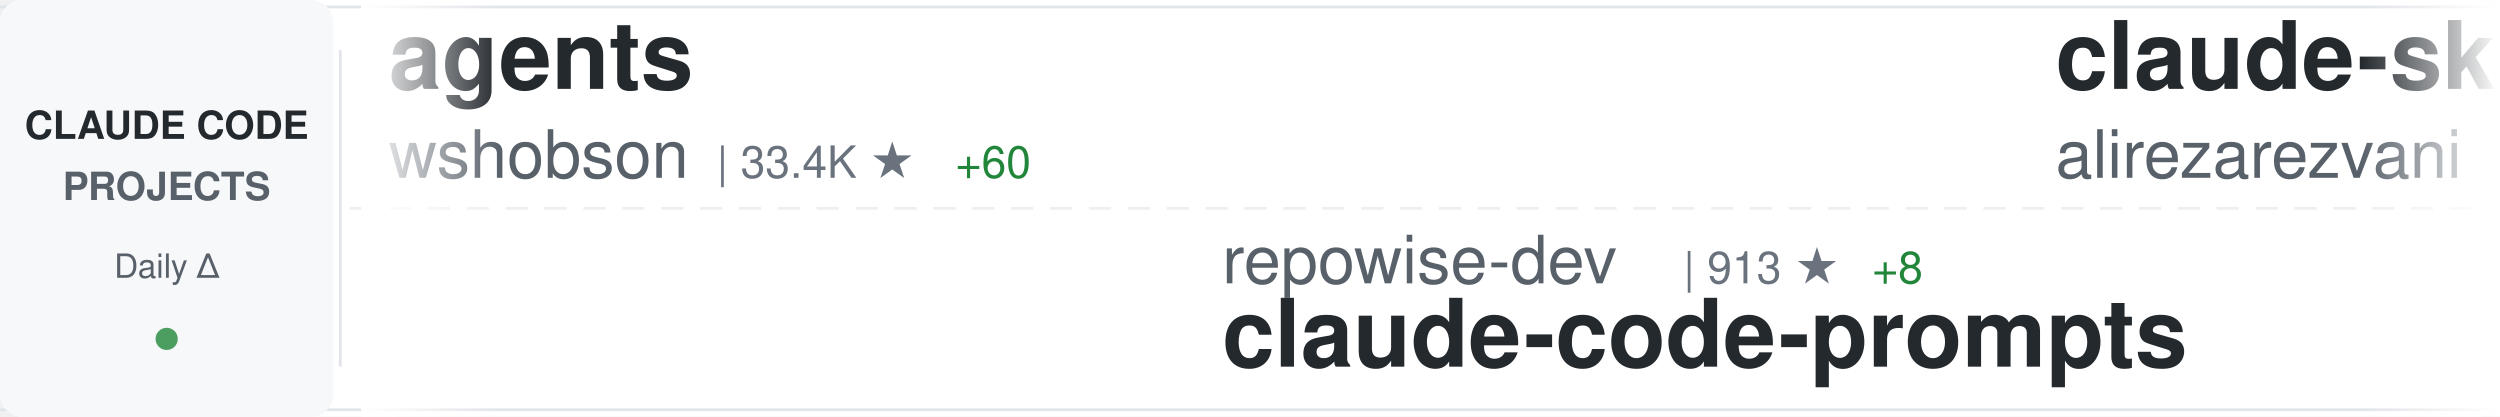
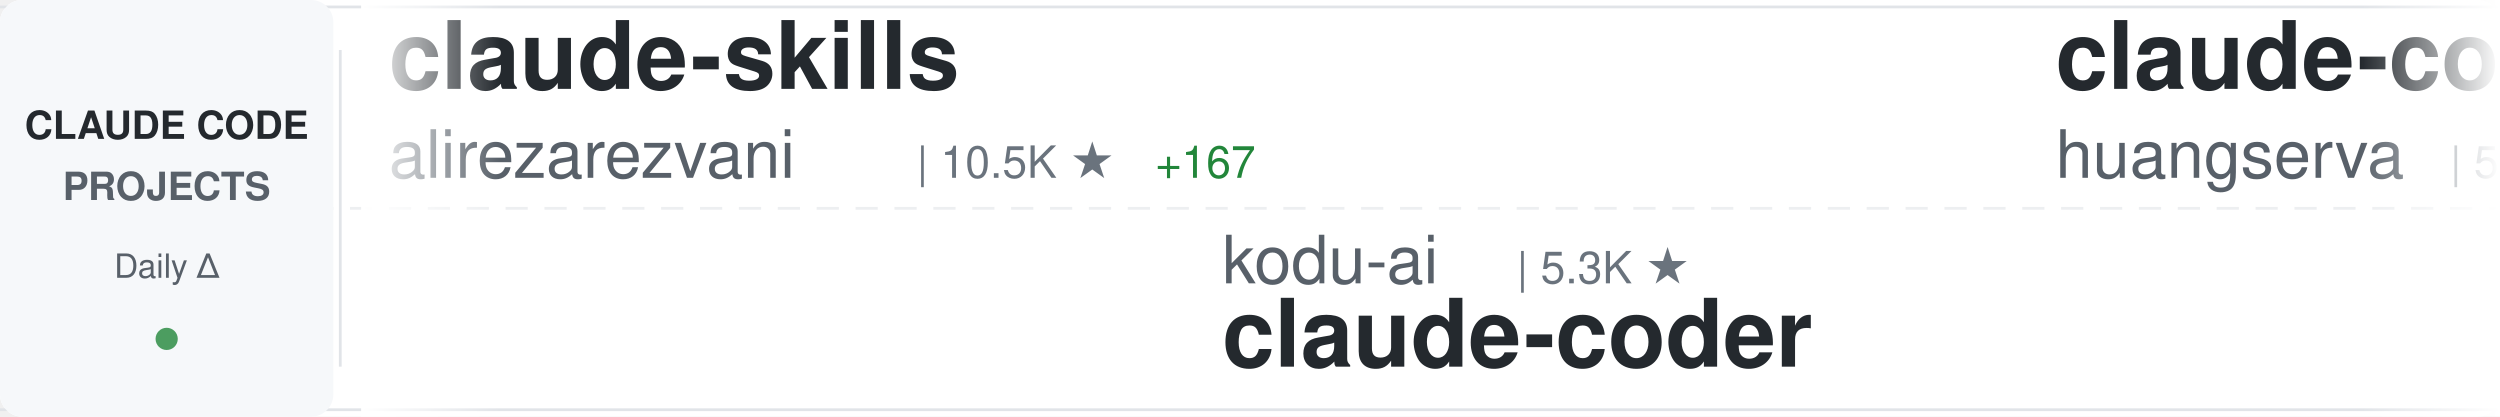
<svg xmlns="http://www.w3.org/2000/svg" width="900" height="150">
  <defs>
    <linearGradient id="awesomeLeftFade" x1="0%" y1="0%" x2="100%" y2="0%">
      <stop offset="0%" style="stop-color:#ffffff;stop-opacity:1" />
      <stop offset="100%" style="stop-color:#ffffff;stop-opacity:0" />
    </linearGradient>
    <linearGradient id="awesomeRightFade" x1="0%" y1="0%" x2="100%" y2="0%">
      <stop offset="0%" style="stop-color:#ffffff;stop-opacity:0" />
      <stop offset="100%" style="stop-color:#ffffff;stop-opacity:1" />
    </linearGradient>
  </defs>
  <rect width="900" height="150" fill="#ffffff" rx="8" />
  <rect x="0" y="2" width="900" height="1" fill="#e1e4e8" />
  <rect x="0" y="147" width="900" height="1" fill="#e1e4e8" />
  <line x1="0" y1="75" x2="900" y2="75" stroke="#e1e4e8" stroke-width="1" stroke-dasharray="8 6" opacity="0.6" />
  <rect x="0" y="0" width="120" height="150" fill="#f6f8fa" rx="8" />
  <text x="60" y="50" font-family="-apple-system, BlinkMacSystemFont, 'Segoe UI', Helvetica, Arial, sans-serif" font-size="14" font-weight="600" fill="#24292e" text-anchor="middle">CLAUDE CODE</text>
  <text x="60" y="72" font-family="-apple-system, BlinkMacSystemFont, 'Segoe UI', Helvetica, Arial, sans-serif" font-size="14" font-weight="600" fill="#586069" text-anchor="middle">PROJECTS</text>
  <text x="60" y="100" font-family="-apple-system, BlinkMacSystemFont, 'Segoe UI', Helvetica, Arial, sans-serif" font-size="12" font-weight="500" fill="#586069" text-anchor="middle">Daily Δ</text>
  <circle cx="60" cy="122" r="4" fill="#22863a" opacity="0.8" />
  <rect x="122" y="18" width="1" height="114" fill="#e1e4e8" />
  <clipPath id="awesomeTickerClip">
    <rect x="130" y="0" width="770" height="150" />
  </clipPath>
  <g clip-path="url(#awesomeTickerClip)">
    <g id="awesomeTickerItems">
      <animateTransform attributeName="transform" attributeType="XML" type="translate" from="0 0" to="-3000 0" dur="54s" repeatCount="indefinite" />
      <g transform="translate(0, 0)">
-         <text x="140" y="32" font-family="-apple-system, BlinkMacSystemFont, 'Segoe UI', Helvetica, Arial, sans-serif" font-size="34" font-weight="600" fill="#24292e">agents</text>
-         <text x="140" y="64" font-family="-apple-system, BlinkMacSystemFont, 'Segoe UI', Helvetica, Arial, sans-serif" font-size="24" font-weight="400" fill="#586069">wshobson</text>
-         <text x="258" y="64" font-family="-apple-system, BlinkMacSystemFont, 'Segoe UI', Helvetica, Arial, sans-serif" font-size="16" font-weight="500" fill="#6a737d">| 33.4K ★</text>
-         <text x="344" y="64" font-family="-apple-system, BlinkMacSystemFont, 'Segoe UI', Helvetica, Arial, sans-serif" font-size="16" font-weight="500" fill="#22863a"> +60</text>
-       </g>
-       <g transform="translate(300, 0)">
-         <text x="140" y="102" font-family="-apple-system, BlinkMacSystemFont, 'Segoe UI', Helvetica, Arial, sans-serif" font-size="24" font-weight="400" fill="#586069">repowise-dev</text>
-         <text x="306" y="102" font-family="-apple-system, BlinkMacSystemFont, 'Segoe UI', Helvetica, Arial, sans-serif" font-size="16" font-weight="500" fill="#6a737d">| 913 ★</text>
-         <text x="374" y="102" font-family="-apple-system, BlinkMacSystemFont, 'Segoe UI', Helvetica, Arial, sans-serif" font-size="16" font-weight="500" fill="#22863a"> +8</text>
-         <text x="140" y="132" font-family="-apple-system, BlinkMacSystemFont, 'Segoe UI', Helvetica, Arial, sans-serif" font-size="34" font-weight="600" fill="#24292e">claude-code-prompts</text>
-       </g>
-       <g transform="translate(600, 0)">
        <text x="140" y="32" font-family="-apple-system, BlinkMacSystemFont, 'Segoe UI', Helvetica, Arial, sans-serif" font-size="34" font-weight="600" fill="#24292e">claude-skills</text>
        <text x="140" y="64" font-family="-apple-system, BlinkMacSystemFont, 'Segoe UI', Helvetica, Arial, sans-serif" font-size="24" font-weight="400" fill="#586069">alirezarezvani</text>
        <text x="330" y="64" font-family="-apple-system, BlinkMacSystemFont, 'Segoe UI', Helvetica, Arial, sans-serif" font-size="16" font-weight="500" fill="#6a737d">| 10.5K ★</text>
-         <text x="416" y="64" font-family="-apple-system, BlinkMacSystemFont, 'Segoe UI', Helvetica, Arial, sans-serif" font-size="16" font-weight="500" fill="#22863a"> +168</text>
+         <text x="416" y="64" font-family="-apple-system, BlinkMacSystemFont, 'Segoe UI', Helvetica, Arial, sans-serif" font-size="16" font-weight="500" fill="#22863a"> +167</text>
+       </g>
+       <g transform="translate(300, 0)">
+         <text x="140" y="102" font-family="-apple-system, BlinkMacSystemFont, 'Segoe UI', Helvetica, Arial, sans-serif" font-size="24" font-weight="400" fill="#586069">kodu-ai</text>
+         <text x="246" y="102" font-family="-apple-system, BlinkMacSystemFont, 'Segoe UI', Helvetica, Arial, sans-serif" font-size="16" font-weight="500" fill="#6a737d">| 5.3K ★</text>
+         <text x="140" y="132" font-family="-apple-system, BlinkMacSystemFont, 'Segoe UI', Helvetica, Arial, sans-serif" font-size="34" font-weight="600" fill="#24292e">claude-coder</text>
+       </g>
+       <g transform="translate(600, 0)">
+         <text x="140" y="32" font-family="-apple-system, BlinkMacSystemFont, 'Segoe UI', Helvetica, Arial, sans-serif" font-size="34" font-weight="600" fill="#24292e">claude-code-cli</text>
+         <text x="140" y="64" font-family="-apple-system, BlinkMacSystemFont, 'Segoe UI', Helvetica, Arial, sans-serif" font-size="24" font-weight="400" fill="#586069">huangserva</text>
+         <text x="282" y="64" font-family="-apple-system, BlinkMacSystemFont, 'Segoe UI', Helvetica, Arial, sans-serif" font-size="16" font-weight="500" fill="#6a737d">| 549 ★</text>
+         <text x="350" y="64" font-family="-apple-system, BlinkMacSystemFont, 'Segoe UI', Helvetica, Arial, sans-serif" font-size="16" font-weight="500" fill="#22863a"> +4</text>
      </g>
      <g transform="translate(900, 0)">
-         <text x="140" y="102" font-family="-apple-system, BlinkMacSystemFont, 'Segoe UI', Helvetica, Arial, sans-serif" font-size="24" font-weight="400" fill="#586069">centminmod</text>
-         <text x="282" y="102" font-family="-apple-system, BlinkMacSystemFont, 'Segoe UI', Helvetica, Arial, sans-serif" font-size="16" font-weight="500" fill="#6a737d">| 2.2K ★</text>
-         <text x="359" y="102" font-family="-apple-system, BlinkMacSystemFont, 'Segoe UI', Helvetica, Arial, sans-serif" font-size="16" font-weight="500" fill="#22863a"> +5</text>
-         <text x="140" y="132" font-family="-apple-system, BlinkMacSystemFont, 'Segoe UI', Helvetica, Arial, sans-serif" font-size="34" font-weight="600" fill="#24292e">my-claude-code-setup</text>
+         <text x="140" y="102" font-family="-apple-system, BlinkMacSystemFont, 'Segoe UI', Helvetica, Arial, sans-serif" font-size="24" font-weight="400" fill="#586069">fazxes</text>
+         <text x="234" y="102" font-family="-apple-system, BlinkMacSystemFont, 'Segoe UI', Helvetica, Arial, sans-serif" font-size="16" font-weight="500" fill="#6a737d">| 200 ★</text>
+         <text x="140" y="132" font-family="-apple-system, BlinkMacSystemFont, 'Segoe UI', Helvetica, Arial, sans-serif" font-size="34" font-weight="600" fill="#24292e">Claude-code</text>
      </g>
      <g transform="translate(1200, 0)">
-         <text x="140" y="32" font-family="-apple-system, BlinkMacSystemFont, 'Segoe UI', Helvetica, Arial, sans-serif" font-size="34" font-weight="600" fill="#24292e">claude-code-rust</text>
-         <text x="140" y="64" font-family="-apple-system, BlinkMacSystemFont, 'Segoe UI', Helvetica, Arial, sans-serif" font-size="24" font-weight="400" fill="#586069">lorryjovens-hub</text>
-         <text x="342" y="64" font-family="-apple-system, BlinkMacSystemFont, 'Segoe UI', Helvetica, Arial, sans-serif" font-size="16" font-weight="500" fill="#6a737d">| 1.3K ★</text>
-         <text x="419" y="64" font-family="-apple-system, BlinkMacSystemFont, 'Segoe UI', Helvetica, Arial, sans-serif" font-size="16" font-weight="500" fill="#22863a"> +8</text>
+         <text x="140" y="32" font-family="-apple-system, BlinkMacSystemFont, 'Segoe UI', Helvetica, Arial, sans-serif" font-size="34" font-weight="600" fill="#24292e">claurst</text>
+         <text x="140" y="64" font-family="-apple-system, BlinkMacSystemFont, 'Segoe UI', Helvetica, Arial, sans-serif" font-size="24" font-weight="400" fill="#586069">Kuberwastaken</text>
+         <text x="318" y="64" font-family="-apple-system, BlinkMacSystemFont, 'Segoe UI', Helvetica, Arial, sans-serif" font-size="16" font-weight="500" fill="#6a737d">| 8.9K ★</text>
+         <text x="395" y="64" font-family="-apple-system, BlinkMacSystemFont, 'Segoe UI', Helvetica, Arial, sans-serif" font-size="16" font-weight="500" fill="#22863a"> +49</text>
      </g>
      <g transform="translate(1500, 0)">
-         <text x="140" y="102" font-family="-apple-system, BlinkMacSystemFont, 'Segoe UI', Helvetica, Arial, sans-serif" font-size="24" font-weight="400" fill="#586069">eyaltoledano</text>
-         <text x="306" y="102" font-family="-apple-system, BlinkMacSystemFont, 'Segoe UI', Helvetica, Arial, sans-serif" font-size="16" font-weight="500" fill="#6a737d">| 26.5K ★</text>
-         <text x="392" y="102" font-family="-apple-system, BlinkMacSystemFont, 'Segoe UI', Helvetica, Arial, sans-serif" font-size="16" font-weight="500" fill="#22863a"> +23</text>
-         <text x="140" y="132" font-family="-apple-system, BlinkMacSystemFont, 'Segoe UI', Helvetica, Arial, sans-serif" font-size="34" font-weight="600" fill="#24292e">claude-task-master</text>
+         <text x="140" y="102" font-family="-apple-system, BlinkMacSystemFont, 'Segoe UI', Helvetica, Arial, sans-serif" font-size="24" font-weight="400" fill="#586069">FlorianBruniaux</text>
+         <text x="342" y="102" font-family="-apple-system, BlinkMacSystemFont, 'Segoe UI', Helvetica, Arial, sans-serif" font-size="16" font-weight="500" fill="#6a737d">| 3.2K ★</text>
+         <text x="419" y="102" font-family="-apple-system, BlinkMacSystemFont, 'Segoe UI', Helvetica, Arial, sans-serif" font-size="16" font-weight="500" fill="#22863a"> +28</text>
+         <text x="140" y="132" font-family="-apple-system, BlinkMacSystemFont, 'Segoe UI', Helvetica, Arial, sans-serif" font-size="34" font-weight="600" fill="#24292e">claude-code-ultimate-gui...</text>
      </g>
      <g transform="translate(1800, 0)">
-         <text x="140" y="32" font-family="-apple-system, BlinkMacSystemFont, 'Segoe UI', Helvetica, Arial, sans-serif" font-size="34" font-weight="600" fill="#24292e">Claude-Code-x-OpenClaw-G...</text>
-         <text x="140" y="64" font-family="-apple-system, BlinkMacSystemFont, 'Segoe UI', Helvetica, Arial, sans-serif" font-size="24" font-weight="400" fill="#586069">KimYx0207</text>
-         <text x="270" y="64" font-family="-apple-system, BlinkMacSystemFont, 'Segoe UI', Helvetica, Arial, sans-serif" font-size="16" font-weight="500" fill="#6a737d">| 3.2K ★</text>
-         <text x="347" y="64" font-family="-apple-system, BlinkMacSystemFont, 'Segoe UI', Helvetica, Arial, sans-serif" font-size="16" font-weight="500" fill="#22863a"> +19</text>
+         <text x="140" y="32" font-family="-apple-system, BlinkMacSystemFont, 'Segoe UI', Helvetica, Arial, sans-serif" font-size="34" font-weight="600" fill="#24292e">claude-code-templates</text>
+         <text x="140" y="64" font-family="-apple-system, BlinkMacSystemFont, 'Segoe UI', Helvetica, Arial, sans-serif" font-size="24" font-weight="400" fill="#586069">davila7</text>
+         <text x="246" y="64" font-family="-apple-system, BlinkMacSystemFont, 'Segoe UI', Helvetica, Arial, sans-serif" font-size="16" font-weight="500" fill="#6a737d">| 24.4K ★</text>
+         <text x="332" y="64" font-family="-apple-system, BlinkMacSystemFont, 'Segoe UI', Helvetica, Arial, sans-serif" font-size="16" font-weight="500" fill="#22863a"> +30</text>
      </g>
      <g transform="translate(2100, 0)">
-         <text x="140" y="102" font-family="-apple-system, BlinkMacSystemFont, 'Segoe UI', Helvetica, Arial, sans-serif" font-size="24" font-weight="400" fill="#586069">kodu-ai</text>
-         <text x="246" y="102" font-family="-apple-system, BlinkMacSystemFont, 'Segoe UI', Helvetica, Arial, sans-serif" font-size="16" font-weight="500" fill="#6a737d">| 5.3K ★</text>
-         <text x="323" y="102" font-family="-apple-system, BlinkMacSystemFont, 'Segoe UI', Helvetica, Arial, sans-serif" font-size="16" font-weight="500" fill="#22863a"> +1</text>
-         <text x="140" y="132" font-family="-apple-system, BlinkMacSystemFont, 'Segoe UI', Helvetica, Arial, sans-serif" font-size="34" font-weight="600" fill="#24292e">claude-coder</text>
+         <text x="140" y="102" font-family="-apple-system, BlinkMacSystemFont, 'Segoe UI', Helvetica, Arial, sans-serif" font-size="24" font-weight="400" fill="#586069">https-deeplearning-ai</text>
+         <text x="414" y="102" font-family="-apple-system, BlinkMacSystemFont, 'Segoe UI', Helvetica, Arial, sans-serif" font-size="16" font-weight="500" fill="#6a737d">| 482 ★</text>
+         <text x="482" y="102" font-family="-apple-system, BlinkMacSystemFont, 'Segoe UI', Helvetica, Arial, sans-serif" font-size="16" font-weight="500" fill="#22863a"> +1</text>
+         <text x="140" y="132" font-family="-apple-system, BlinkMacSystemFont, 'Segoe UI', Helvetica, Arial, sans-serif" font-size="34" font-weight="600" fill="#24292e">sc-claude-code-files</text>
      </g>
      <g transform="translate(2400, 0)">
-         <text x="140" y="32" font-family="-apple-system, BlinkMacSystemFont, 'Segoe UI', Helvetica, Arial, sans-serif" font-size="34" font-weight="600" fill="#24292e">gstack</text>
-         <text x="140" y="64" font-family="-apple-system, BlinkMacSystemFont, 'Segoe UI', Helvetica, Arial, sans-serif" font-size="24" font-weight="400" fill="#586069">garrytan</text>
-         <text x="258" y="64" font-family="-apple-system, BlinkMacSystemFont, 'Segoe UI', Helvetica, Arial, sans-serif" font-size="16" font-weight="500" fill="#6a737d">| 69.7K ★</text>
-         <text x="344" y="64" font-family="-apple-system, BlinkMacSystemFont, 'Segoe UI', Helvetica, Arial, sans-serif" font-size="16" font-weight="500" fill="#22863a"> +612</text>
+         <text x="140" y="32" font-family="-apple-system, BlinkMacSystemFont, 'Segoe UI', Helvetica, Arial, sans-serif" font-size="34" font-weight="600" fill="#24292e">claude-code-hooks-master...</text>
+         <text x="140" y="64" font-family="-apple-system, BlinkMacSystemFont, 'Segoe UI', Helvetica, Arial, sans-serif" font-size="24" font-weight="400" fill="#586069">disler</text>
+         <text x="234" y="64" font-family="-apple-system, BlinkMacSystemFont, 'Segoe UI', Helvetica, Arial, sans-serif" font-size="16" font-weight="500" fill="#6a737d">| 3.5K ★</text>
+         <text x="311" y="64" font-family="-apple-system, BlinkMacSystemFont, 'Segoe UI', Helvetica, Arial, sans-serif" font-size="16" font-weight="500" fill="#22863a"> +10</text>
      </g>
      <g transform="translate(2700, 0)">
-         <text x="140" y="102" font-family="-apple-system, BlinkMacSystemFont, 'Segoe UI', Helvetica, Arial, sans-serif" font-size="24" font-weight="400" fill="#586069">zebbern</text>
-         <text x="246" y="102" font-family="-apple-system, BlinkMacSystemFont, 'Segoe UI', Helvetica, Arial, sans-serif" font-size="16" font-weight="500" fill="#6a737d">| 3.9K ★</text>
-         <text x="323" y="102" font-family="-apple-system, BlinkMacSystemFont, 'Segoe UI', Helvetica, Arial, sans-serif" font-size="16" font-weight="500" fill="#22863a"> +4</text>
-         <text x="140" y="132" font-family="-apple-system, BlinkMacSystemFont, 'Segoe UI', Helvetica, Arial, sans-serif" font-size="34" font-weight="600" fill="#24292e">claude-code-guide</text>
+         <text x="140" y="102" font-family="-apple-system, BlinkMacSystemFont, 'Segoe UI', Helvetica, Arial, sans-serif" font-size="24" font-weight="400" fill="#586069">ghuntley</text>
+         <text x="258" y="102" font-family="-apple-system, BlinkMacSystemFont, 'Segoe UI', Helvetica, Arial, sans-serif" font-size="16" font-weight="500" fill="#6a737d">| 971 ★</text>
+         <text x="140" y="132" font-family="-apple-system, BlinkMacSystemFont, 'Segoe UI', Helvetica, Arial, sans-serif" font-size="34" font-weight="600" fill="#24292e">claude-code-source-code-...</text>
      </g>
      <g transform="translate(3000, 0)">
-         <text x="140" y="32" font-family="-apple-system, BlinkMacSystemFont, 'Segoe UI', Helvetica, Arial, sans-serif" font-size="34" font-weight="600" fill="#24292e">agents</text>
-         <text x="140" y="64" font-family="-apple-system, BlinkMacSystemFont, 'Segoe UI', Helvetica, Arial, sans-serif" font-size="24" font-weight="400" fill="#586069">wshobson</text>
-         <text x="258" y="64" font-family="-apple-system, BlinkMacSystemFont, 'Segoe UI', Helvetica, Arial, sans-serif" font-size="16" font-weight="500" fill="#6a737d">| 33.4K ★</text>
-         <text x="344" y="64" font-family="-apple-system, BlinkMacSystemFont, 'Segoe UI', Helvetica, Arial, sans-serif" font-size="16" font-weight="500" fill="#22863a"> +60</text>
-       </g>
-       <g transform="translate(3300, 0)">
-         <text x="140" y="102" font-family="-apple-system, BlinkMacSystemFont, 'Segoe UI', Helvetica, Arial, sans-serif" font-size="24" font-weight="400" fill="#586069">repowise-dev</text>
-         <text x="306" y="102" font-family="-apple-system, BlinkMacSystemFont, 'Segoe UI', Helvetica, Arial, sans-serif" font-size="16" font-weight="500" fill="#6a737d">| 913 ★</text>
-         <text x="374" y="102" font-family="-apple-system, BlinkMacSystemFont, 'Segoe UI', Helvetica, Arial, sans-serif" font-size="16" font-weight="500" fill="#22863a"> +8</text>
-         <text x="140" y="132" font-family="-apple-system, BlinkMacSystemFont, 'Segoe UI', Helvetica, Arial, sans-serif" font-size="34" font-weight="600" fill="#24292e">claude-code-prompts</text>
-       </g>
-       <g transform="translate(3600, 0)">
        <text x="140" y="32" font-family="-apple-system, BlinkMacSystemFont, 'Segoe UI', Helvetica, Arial, sans-serif" font-size="34" font-weight="600" fill="#24292e">claude-skills</text>
        <text x="140" y="64" font-family="-apple-system, BlinkMacSystemFont, 'Segoe UI', Helvetica, Arial, sans-serif" font-size="24" font-weight="400" fill="#586069">alirezarezvani</text>
        <text x="330" y="64" font-family="-apple-system, BlinkMacSystemFont, 'Segoe UI', Helvetica, Arial, sans-serif" font-size="16" font-weight="500" fill="#6a737d">| 10.5K ★</text>
-         <text x="416" y="64" font-family="-apple-system, BlinkMacSystemFont, 'Segoe UI', Helvetica, Arial, sans-serif" font-size="16" font-weight="500" fill="#22863a"> +168</text>
+         <text x="416" y="64" font-family="-apple-system, BlinkMacSystemFont, 'Segoe UI', Helvetica, Arial, sans-serif" font-size="16" font-weight="500" fill="#22863a"> +167</text>
+       </g>
+       <g transform="translate(3300, 0)">
+         <text x="140" y="102" font-family="-apple-system, BlinkMacSystemFont, 'Segoe UI', Helvetica, Arial, sans-serif" font-size="24" font-weight="400" fill="#586069">kodu-ai</text>
+         <text x="246" y="102" font-family="-apple-system, BlinkMacSystemFont, 'Segoe UI', Helvetica, Arial, sans-serif" font-size="16" font-weight="500" fill="#6a737d">| 5.3K ★</text>
+         <text x="140" y="132" font-family="-apple-system, BlinkMacSystemFont, 'Segoe UI', Helvetica, Arial, sans-serif" font-size="34" font-weight="600" fill="#24292e">claude-coder</text>
+       </g>
+       <g transform="translate(3600, 0)">
+         <text x="140" y="32" font-family="-apple-system, BlinkMacSystemFont, 'Segoe UI', Helvetica, Arial, sans-serif" font-size="34" font-weight="600" fill="#24292e">claude-code-cli</text>
+         <text x="140" y="64" font-family="-apple-system, BlinkMacSystemFont, 'Segoe UI', Helvetica, Arial, sans-serif" font-size="24" font-weight="400" fill="#586069">huangserva</text>
+         <text x="282" y="64" font-family="-apple-system, BlinkMacSystemFont, 'Segoe UI', Helvetica, Arial, sans-serif" font-size="16" font-weight="500" fill="#6a737d">| 549 ★</text>
+         <text x="350" y="64" font-family="-apple-system, BlinkMacSystemFont, 'Segoe UI', Helvetica, Arial, sans-serif" font-size="16" font-weight="500" fill="#22863a"> +4</text>
      </g>
      <g transform="translate(3900, 0)">
-         <text x="140" y="102" font-family="-apple-system, BlinkMacSystemFont, 'Segoe UI', Helvetica, Arial, sans-serif" font-size="24" font-weight="400" fill="#586069">centminmod</text>
-         <text x="282" y="102" font-family="-apple-system, BlinkMacSystemFont, 'Segoe UI', Helvetica, Arial, sans-serif" font-size="16" font-weight="500" fill="#6a737d">| 2.2K ★</text>
-         <text x="359" y="102" font-family="-apple-system, BlinkMacSystemFont, 'Segoe UI', Helvetica, Arial, sans-serif" font-size="16" font-weight="500" fill="#22863a"> +5</text>
-         <text x="140" y="132" font-family="-apple-system, BlinkMacSystemFont, 'Segoe UI', Helvetica, Arial, sans-serif" font-size="34" font-weight="600" fill="#24292e">my-claude-code-setup</text>
+         <text x="140" y="102" font-family="-apple-system, BlinkMacSystemFont, 'Segoe UI', Helvetica, Arial, sans-serif" font-size="24" font-weight="400" fill="#586069">fazxes</text>
+         <text x="234" y="102" font-family="-apple-system, BlinkMacSystemFont, 'Segoe UI', Helvetica, Arial, sans-serif" font-size="16" font-weight="500" fill="#6a737d">| 200 ★</text>
+         <text x="140" y="132" font-family="-apple-system, BlinkMacSystemFont, 'Segoe UI', Helvetica, Arial, sans-serif" font-size="34" font-weight="600" fill="#24292e">Claude-code</text>
      </g>
    </g>
  </g>
  <rect x="130" y="0" width="50" height="150" fill="url(#awesomeLeftFade)" />
  <rect x="850" y="0" width="50" height="150" fill="url(#awesomeRightFade)" />
</svg>
